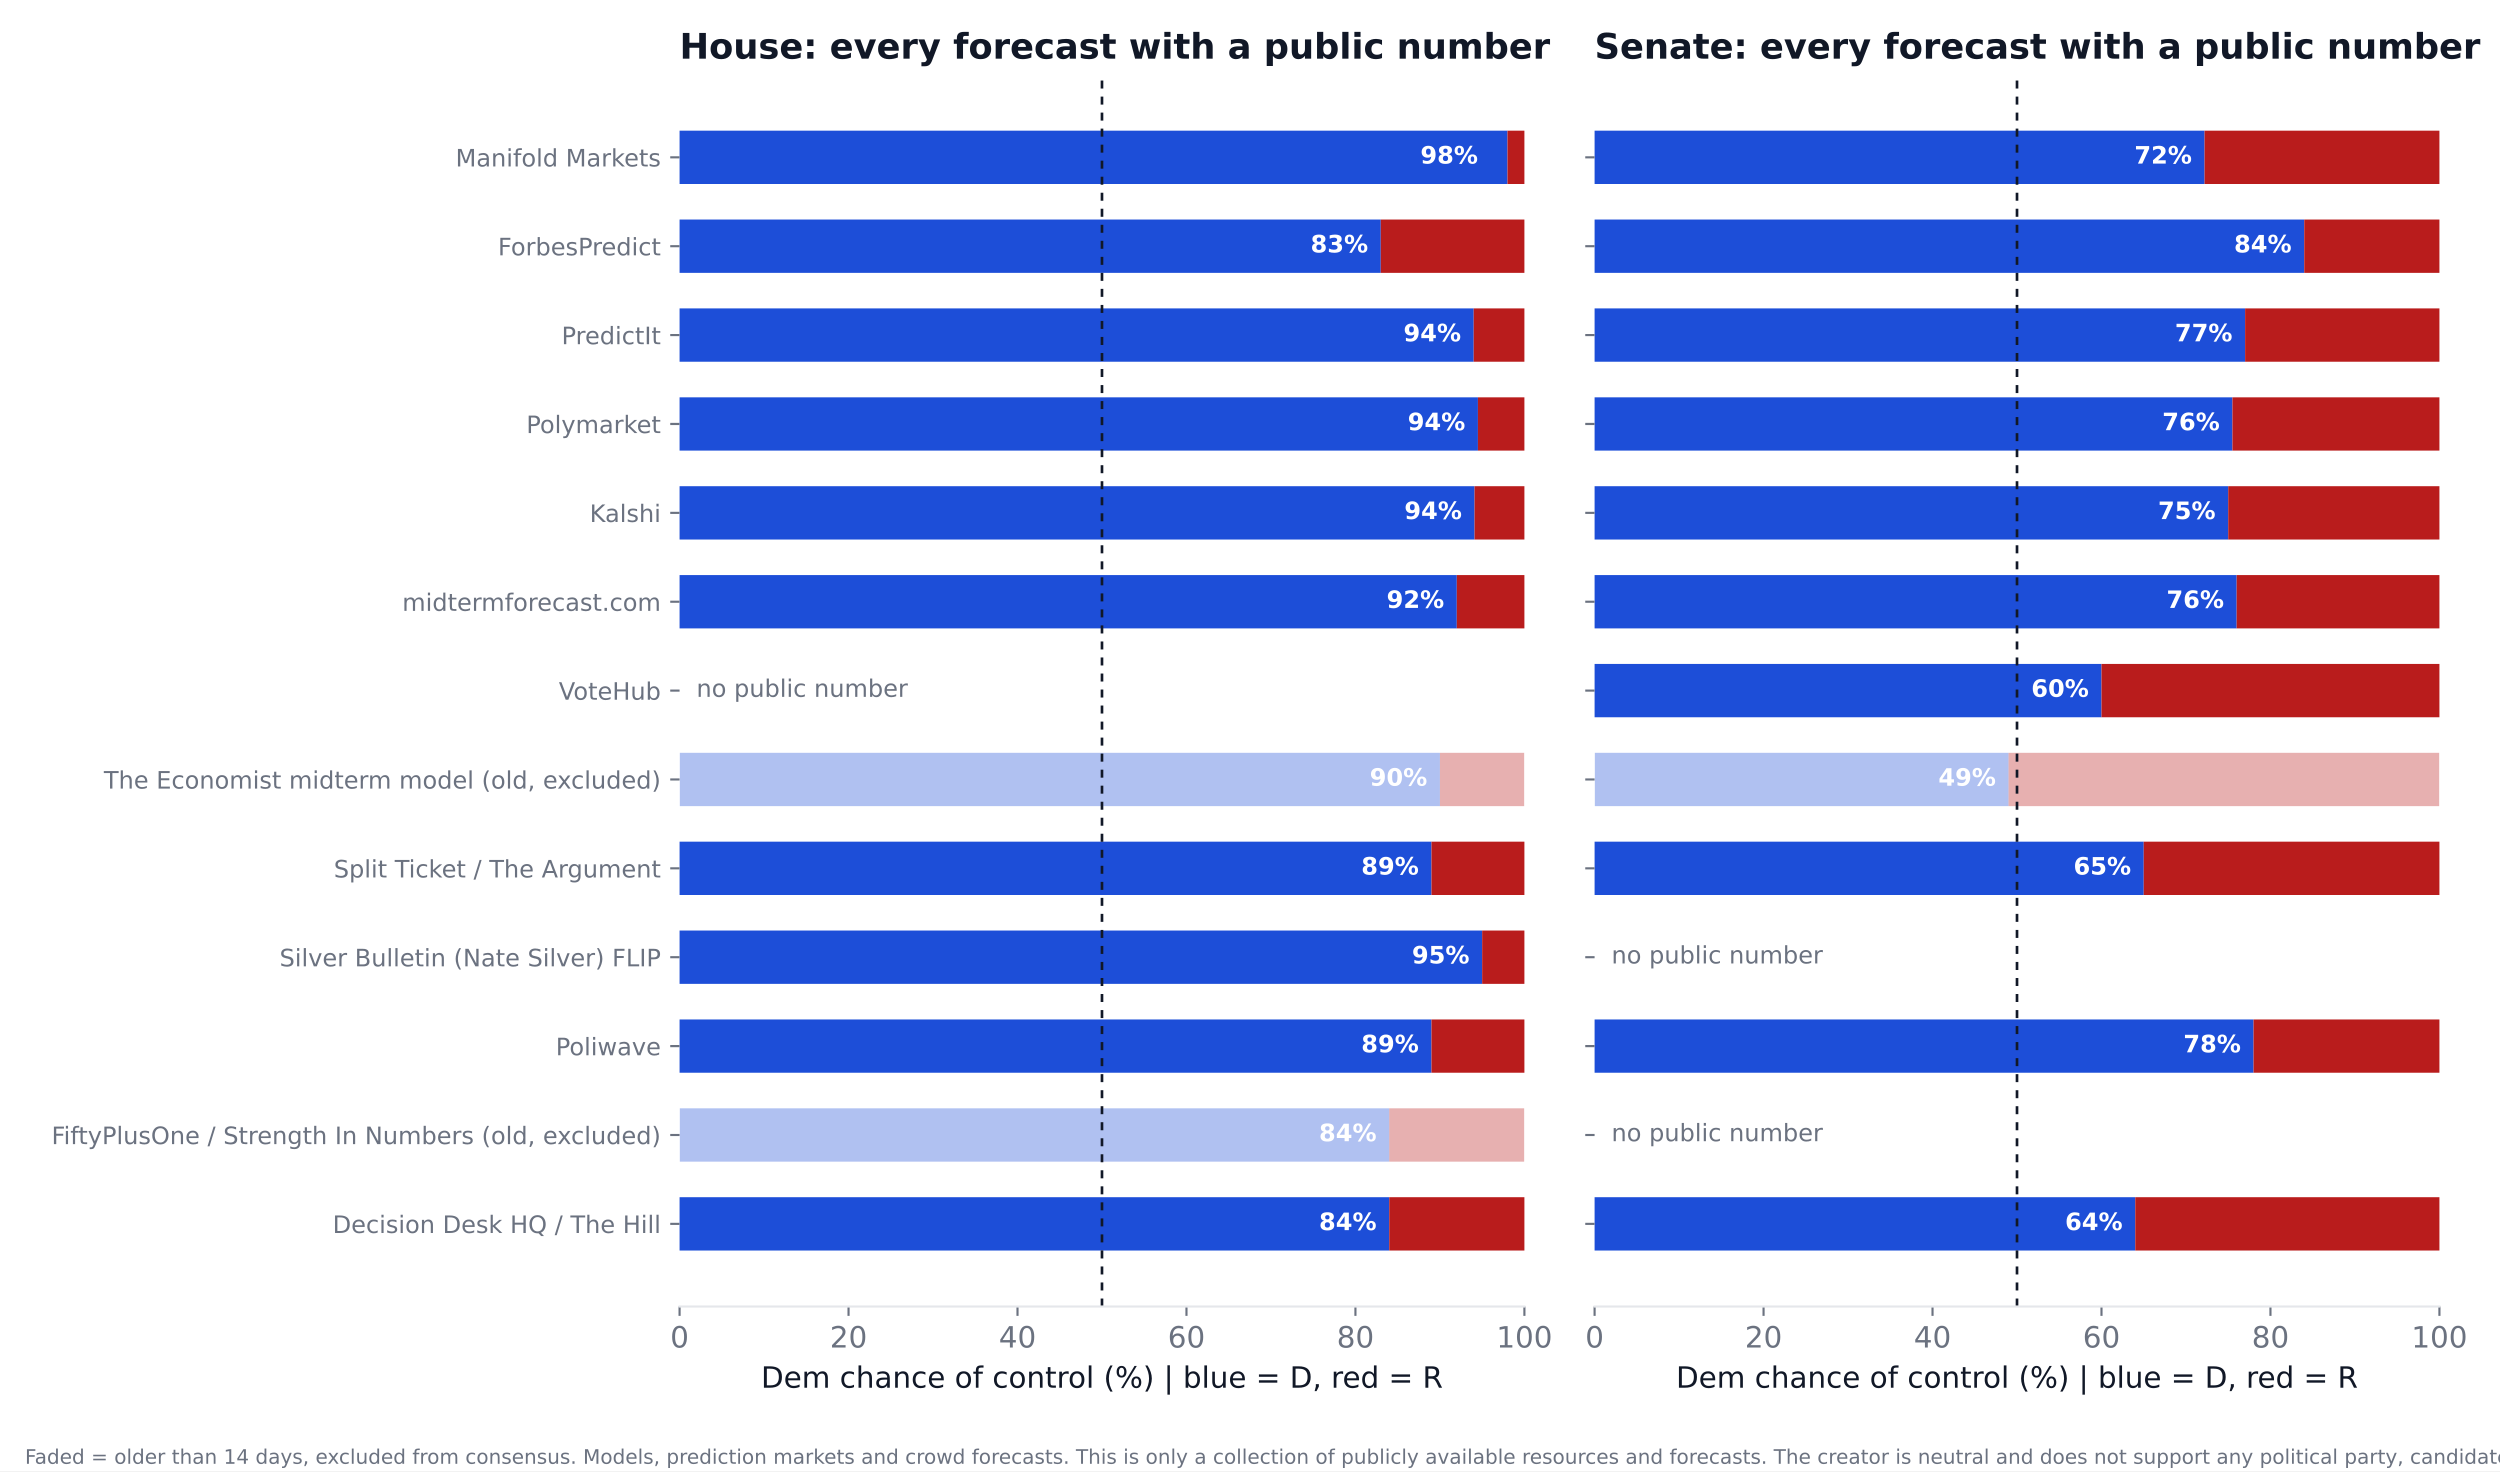
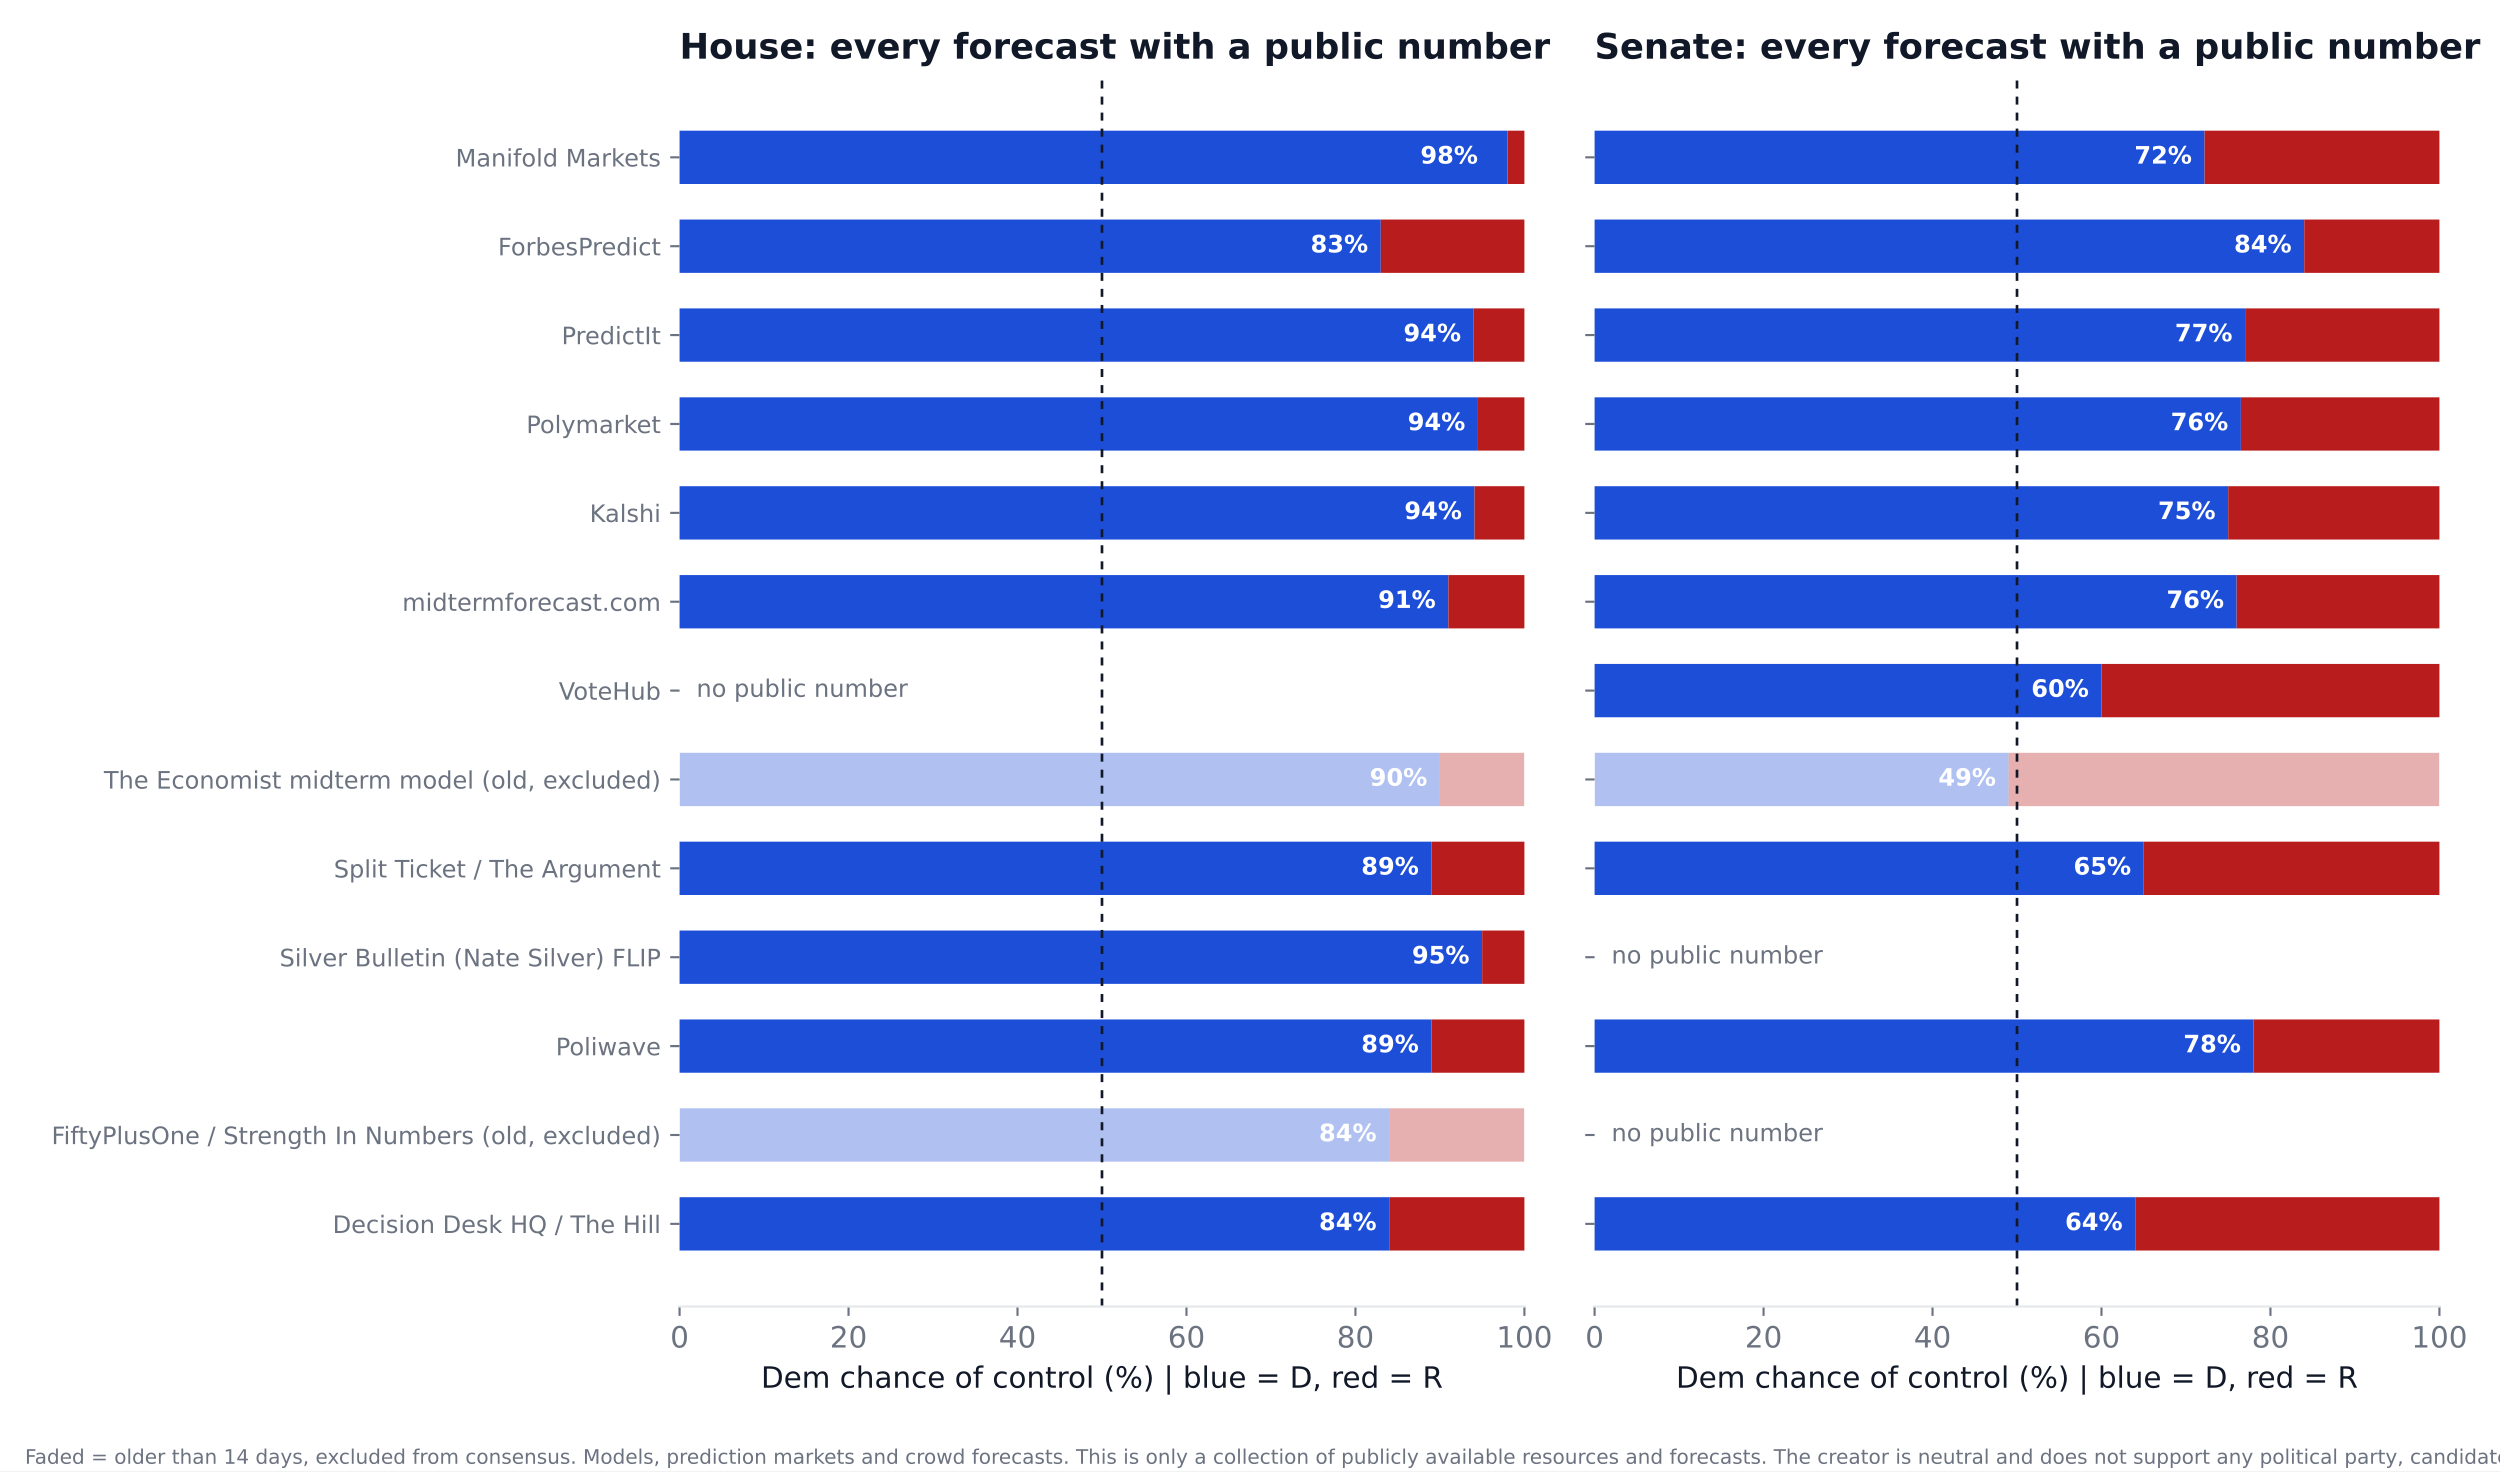
<svg xmlns="http://www.w3.org/2000/svg" xmlns:xlink="http://www.w3.org/1999/xlink" width="936pt" height="550.8pt" viewBox="0 0 936 550.8" version="1.1">
  <defs>
    <style type="text/css">*{stroke-linejoin: round; stroke-linecap: butt}</style>
  </defs>
  <g id="figure_1">
    <g id="patch_1">
      <path d="M 0 550.8  L 936 550.8  L 936 0  L 0 0  z " style="fill: #ffffff" />
    </g>
    <g id="axes_1">
      <g id="patch_2">
        <path d="M 254.433 489.159  L 570.736 489.159  L 570.736 27.96  L 254.433 27.96  z " style="fill: #ffffff" />
      </g>
      <g id="patch_3">
-         <path d="M 254.433 468.195  L 520.128 468.195  L 520.128 448.23  L 254.433 448.23  z " clip-path="url(#pcfc381f34e)" style="fill: #1d4ed8" />
+         <path d="M 254.433 468.195  L 520.128 468.195  L 520.128 448.23  L 254.433 448.23  z " clip-path="url(#pa91da241db)" style="fill: #1d4ed8" />
      </g>
      <g id="patch_4">
-         <path d="M 520.128 468.195  L 570.736 468.195  L 570.736 448.23  L 520.128 448.23  z " clip-path="url(#pcfc381f34e)" style="fill: #b91c1c" />
+         <path d="M 520.128 468.195  L 570.736 468.195  L 570.736 448.23  L 520.128 448.23  z " clip-path="url(#pa91da241db)" style="fill: #b91c1c" />
      </g>
      <g id="patch_5">
-         <path d="M 254.433 434.919  L 520.128 434.919  L 520.128 414.954  L 254.433 414.954  z " clip-path="url(#pcfc381f34e)" style="fill: #1d4ed8; opacity: 0.35" />
+         <path d="M 254.433 434.919  L 520.128 434.919  L 520.128 414.954  L 254.433 414.954  z " clip-path="url(#pa91da241db)" style="fill: #1d4ed8; opacity: 0.35" />
      </g>
      <g id="patch_6">
-         <path d="M 520.128 434.919  L 570.736 434.919  L 570.736 414.954  L 520.128 414.954  z " clip-path="url(#pcfc381f34e)" style="fill: #b91c1c; opacity: 0.35" />
+         <path d="M 520.128 434.919  L 570.736 434.919  L 570.736 414.954  L 520.128 414.954  z " clip-path="url(#pa91da241db)" style="fill: #b91c1c; opacity: 0.35" />
      </g>
      <g id="patch_7">
-         <path d="M 254.433 401.644  L 535.943 401.644  L 535.943 381.679  L 254.433 381.679  z " clip-path="url(#pcfc381f34e)" style="fill: #1d4ed8" />
+         <path d="M 254.433 401.644  L 535.943 401.644  L 535.943 381.679  L 254.433 381.679  z " clip-path="url(#pa91da241db)" style="fill: #1d4ed8" />
      </g>
      <g id="patch_8">
-         <path d="M 535.943 401.644  L 570.736 401.644  L 570.736 381.679  L 535.943 381.679  z " clip-path="url(#pcfc381f34e)" style="fill: #b91c1c" />
+         <path d="M 535.943 401.644  L 570.736 401.644  L 570.736 381.679  L 535.943 381.679  z " clip-path="url(#pa91da241db)" style="fill: #b91c1c" />
      </g>
      <g id="patch_9">
-         <path d="M 254.433 368.368  L 554.921 368.368  L 554.921 348.403  L 254.433 348.403  z " clip-path="url(#pcfc381f34e)" style="fill: #1d4ed8" />
+         <path d="M 254.433 368.368  L 554.921 368.368  L 554.921 348.403  L 254.433 348.403  z " clip-path="url(#pa91da241db)" style="fill: #1d4ed8" />
      </g>
      <g id="patch_10">
-         <path d="M 554.921 368.368  L 570.736 368.368  L 570.736 348.403  L 554.921 348.403  z " clip-path="url(#pcfc381f34e)" style="fill: #b91c1c" />
+         <path d="M 554.921 368.368  L 570.736 368.368  L 570.736 348.403  L 554.921 348.403  z " clip-path="url(#pa91da241db)" style="fill: #b91c1c" />
      </g>
      <g id="patch_11">
-         <path d="M 254.433 335.093  L 535.943 335.093  L 535.943 315.128  L 254.433 315.128  z " clip-path="url(#pcfc381f34e)" style="fill: #1d4ed8" />
+         <path d="M 254.433 335.093  L 535.943 335.093  L 535.943 315.128  L 254.433 315.128  z " clip-path="url(#pa91da241db)" style="fill: #1d4ed8" />
      </g>
      <g id="patch_12">
-         <path d="M 535.943 335.093  L 570.736 335.093  L 570.736 315.128  L 535.943 315.128  z " clip-path="url(#pcfc381f34e)" style="fill: #b91c1c" />
+         <path d="M 535.943 335.093  L 570.736 335.093  L 570.736 315.128  L 535.943 315.128  z " clip-path="url(#pa91da241db)" style="fill: #b91c1c" />
      </g>
      <g id="patch_13">
-         <path d="M 254.433 301.817  L 539.106 301.817  L 539.106 281.852  L 254.433 281.852  z " clip-path="url(#pcfc381f34e)" style="fill: #1d4ed8; opacity: 0.35" />
+         <path d="M 254.433 301.817  L 539.106 301.817  L 539.106 281.852  L 254.433 281.852  z " clip-path="url(#pa91da241db)" style="fill: #1d4ed8; opacity: 0.35" />
      </g>
      <g id="patch_14">
-         <path d="M 539.106 301.817  L 570.736 301.817  L 570.736 281.852  L 539.106 281.852  z " clip-path="url(#pcfc381f34e)" style="fill: #b91c1c; opacity: 0.35" />
+         <path d="M 539.106 301.817  L 570.736 301.817  L 570.736 281.852  L 539.106 281.852  z " clip-path="url(#pa91da241db)" style="fill: #b91c1c; opacity: 0.35" />
      </g>
      <g id="patch_15">
-         <path d="M 254.433 235.266  L 545.432 235.266  L 545.432 215.301  L 254.433 215.301  z " clip-path="url(#pcfc381f34e)" style="fill: #1d4ed8" />
+         <path d="M 254.433 235.266  L 542.269 235.266  L 542.269 215.301  L 254.433 215.301  z " clip-path="url(#pa91da241db)" style="fill: #1d4ed8" />
      </g>
      <g id="patch_16">
-         <path d="M 545.432 235.266  L 570.736 235.266  L 570.736 215.301  L 545.432 215.301  z " clip-path="url(#pcfc381f34e)" style="fill: #b91c1c" />
+         <path d="M 542.269 235.266  L 570.736 235.266  L 570.736 215.301  L 542.269 215.301  z " clip-path="url(#pa91da241db)" style="fill: #b91c1c" />
      </g>
      <g id="patch_17">
-         <path d="M 254.433 201.991  L 552.074 201.991  L 552.074 182.026  L 254.433 182.026  z " clip-path="url(#pcfc381f34e)" style="fill: #1d4ed8" />
+         <path d="M 254.433 201.991  L 552.074 201.991  L 552.074 182.026  L 254.433 182.026  z " clip-path="url(#pa91da241db)" style="fill: #1d4ed8" />
      </g>
      <g id="patch_18">
-         <path d="M 552.074 201.991  L 570.736 201.991  L 570.736 182.026  L 552.074 182.026  z " clip-path="url(#pcfc381f34e)" style="fill: #b91c1c" />
+         <path d="M 552.074 201.991  L 570.736 201.991  L 570.736 182.026  L 552.074 182.026  z " clip-path="url(#pa91da241db)" style="fill: #b91c1c" />
      </g>
      <g id="patch_19">
-         <path d="M 254.433 168.715  L 553.34 168.715  L 553.34 148.75  L 254.433 148.75  z " clip-path="url(#pcfc381f34e)" style="fill: #1d4ed8" />
+         <path d="M 254.433 168.715  L 553.34 168.715  L 553.34 148.75  L 254.433 148.75  z " clip-path="url(#pa91da241db)" style="fill: #1d4ed8" />
      </g>
      <g id="patch_20">
-         <path d="M 553.34 168.715  L 570.736 168.715  L 570.736 148.75  L 553.34 148.75  z " clip-path="url(#pcfc381f34e)" style="fill: #b91c1c" />
+         <path d="M 553.34 168.715  L 570.736 168.715  L 570.736 148.75  L 553.34 148.75  z " clip-path="url(#pa91da241db)" style="fill: #b91c1c" />
      </g>
      <g id="patch_21">
-         <path d="M 254.433 135.44  L 551.758 135.44  L 551.758 115.475  L 254.433 115.475  z " clip-path="url(#pcfc381f34e)" style="fill: #1d4ed8" />
+         <path d="M 254.433 135.44  L 551.758 135.44  L 551.758 115.475  L 254.433 115.475  z " clip-path="url(#pa91da241db)" style="fill: #1d4ed8" />
      </g>
      <g id="patch_22">
-         <path d="M 551.758 135.44  L 570.736 135.44  L 570.736 115.475  L 551.758 115.475  z " clip-path="url(#pcfc381f34e)" style="fill: #b91c1c" />
+         <path d="M 551.758 135.44  L 570.736 135.44  L 570.736 115.475  L 551.758 115.475  z " clip-path="url(#pa91da241db)" style="fill: #b91c1c" />
      </g>
      <g id="patch_23">
-         <path d="M 254.433 102.164  L 516.965 102.164  L 516.965 82.199  L 254.433 82.199  z " clip-path="url(#pcfc381f34e)" style="fill: #1d4ed8" />
+         <path d="M 254.433 102.164  L 516.965 102.164  L 516.965 82.199  L 254.433 82.199  z " clip-path="url(#pa91da241db)" style="fill: #1d4ed8" />
      </g>
      <g id="patch_24">
-         <path d="M 516.965 102.164  L 570.736 102.164  L 570.736 82.199  L 516.965 82.199  z " clip-path="url(#pcfc381f34e)" style="fill: #b91c1c" />
+         <path d="M 516.965 102.164  L 570.736 102.164  L 570.736 82.199  L 516.965 82.199  z " clip-path="url(#pa91da241db)" style="fill: #b91c1c" />
      </g>
      <g id="patch_25">
-         <path d="M 254.433 68.889  L 564.41 68.889  L 564.41 48.924  L 254.433 48.924  z " clip-path="url(#pcfc381f34e)" style="fill: #1d4ed8" />
+         <path d="M 254.433 68.889  L 564.41 68.889  L 564.41 48.924  L 254.433 48.924  z " clip-path="url(#pa91da241db)" style="fill: #1d4ed8" />
      </g>
      <g id="patch_26">
-         <path d="M 564.41 68.889  L 570.736 68.889  L 570.736 48.924  L 564.41 48.924  z " clip-path="url(#pcfc381f34e)" style="fill: #b91c1c" />
+         <path d="M 564.41 68.889  L 570.736 68.889  L 570.736 48.924  L 564.41 48.924  z " clip-path="url(#pa91da241db)" style="fill: #b91c1c" />
      </g>
      <g id="matplotlib.axis_1">
        <g id="xtick_1">
          <g id="line2d_1">
            <defs>
-               <path id="ma7544dbb2e" d="M 0 0  L 0 3.5  " style="stroke: #6b7280; stroke-width: 0.8" />
+               <path id="m34160a545f" d="M 0 0  L 0 3.5  " style="stroke: #6b7280; stroke-width: 0.8" />
            </defs>
            <g>
-               <use xlink:href="#ma7544dbb2e" x="254.433" y="489.159" style="fill: #6b7280; stroke: #6b7280; stroke-width: 0.8" />
+               <use xlink:href="#m34160a545f" x="254.433" y="489.159" style="fill: #6b7280; stroke: #6b7280; stroke-width: 0.8" />
            </g>
          </g>
          <g id="text_1">
            <text style="font-size: 11px; font-family: 'DejaVu Sans'; text-anchor: middle; fill: #6b7280" x="254.433" y="504.516" transform="rotate(-0 254.4325 504.516)">0</text>
          </g>
        </g>
        <g id="xtick_2">
          <g id="line2d_2">
            <g>
-               <use xlink:href="#ma7544dbb2e" x="317.693" y="489.159" style="fill: #6b7280; stroke: #6b7280; stroke-width: 0.8" />
+               <use xlink:href="#m34160a545f" x="317.693" y="489.159" style="fill: #6b7280; stroke: #6b7280; stroke-width: 0.8" />
            </g>
          </g>
          <g id="text_2">
            <text style="font-size: 11px; font-family: 'DejaVu Sans'; text-anchor: middle; fill: #6b7280" x="317.693" y="504.516" transform="rotate(-0 317.6932 504.516)">20</text>
          </g>
        </g>
        <g id="xtick_3">
          <g id="line2d_3">
            <g>
-               <use xlink:href="#ma7544dbb2e" x="380.954" y="489.159" style="fill: #6b7280; stroke: #6b7280; stroke-width: 0.8" />
+               <use xlink:href="#m34160a545f" x="380.954" y="489.159" style="fill: #6b7280; stroke: #6b7280; stroke-width: 0.8" />
            </g>
          </g>
          <g id="text_3">
            <text style="font-size: 11px; font-family: 'DejaVu Sans'; text-anchor: middle; fill: #6b7280" x="380.954" y="504.516" transform="rotate(-0 380.954 504.516)">40</text>
          </g>
        </g>
        <g id="xtick_4">
          <g id="line2d_4">
            <g>
-               <use xlink:href="#ma7544dbb2e" x="444.215" y="489.159" style="fill: #6b7280; stroke: #6b7280; stroke-width: 0.8" />
+               <use xlink:href="#m34160a545f" x="444.215" y="489.159" style="fill: #6b7280; stroke: #6b7280; stroke-width: 0.8" />
            </g>
          </g>
          <g id="text_4">
            <text style="font-size: 11px; font-family: 'DejaVu Sans'; text-anchor: middle; fill: #6b7280" x="444.215" y="504.516" transform="rotate(-0 444.2147 504.516)">60</text>
          </g>
        </g>
        <g id="xtick_5">
          <g id="line2d_5">
            <g>
-               <use xlink:href="#ma7544dbb2e" x="507.476" y="489.159" style="fill: #6b7280; stroke: #6b7280; stroke-width: 0.8" />
+               <use xlink:href="#m34160a545f" x="507.476" y="489.159" style="fill: #6b7280; stroke: #6b7280; stroke-width: 0.8" />
            </g>
          </g>
          <g id="text_5">
            <text style="font-size: 11px; font-family: 'DejaVu Sans'; text-anchor: middle; fill: #6b7280" x="507.476" y="504.516" transform="rotate(-0 507.4755 504.516)">80</text>
          </g>
        </g>
        <g id="xtick_6">
          <g id="line2d_6">
            <g>
-               <use xlink:href="#ma7544dbb2e" x="570.736" y="489.159" style="fill: #6b7280; stroke: #6b7280; stroke-width: 0.8" />
+               <use xlink:href="#m34160a545f" x="570.736" y="489.159" style="fill: #6b7280; stroke: #6b7280; stroke-width: 0.8" />
            </g>
          </g>
          <g id="text_6">
            <text style="font-size: 11px; font-family: 'DejaVu Sans'; text-anchor: middle; fill: #6b7280" x="570.736" y="504.516" transform="rotate(-0 570.7363 504.516)">100</text>
          </g>
        </g>
        <g id="text_7">
          <text style="font-size: 11px; font-family: 'DejaVu Sans'; text-anchor: middle; fill: #111827" x="412.584" y="519.565" transform="rotate(-0 412.5844 519.565)">Dem chance of control (%)  |  blue = D, red = R</text>
        </g>
      </g>
      <g id="matplotlib.axis_2">
        <g id="ytick_1">
          <g id="line2d_7">
            <defs>
-               <path id="mf0cfb317da" d="M 0 0  L -3.5 0  " style="stroke: #6b7280; stroke-width: 0.8" />
+               <path id="ma7b9ed0b7f" d="M 0 0  L -3.5 0  " style="stroke: #6b7280; stroke-width: 0.8" />
            </defs>
            <g>
-               <use xlink:href="#mf0cfb317da" x="254.433" y="458.212" style="fill: #6b7280; stroke: #6b7280; stroke-width: 0.8" />
+               <use xlink:href="#ma7b9ed0b7f" x="254.433" y="458.212" style="fill: #6b7280; stroke: #6b7280; stroke-width: 0.8" />
            </g>
          </g>
          <g id="text_8">
            <text style="font-size: 9px; font-family: 'DejaVu Sans'; text-anchor: end; fill: #6b7280" x="247.433" y="461.632" transform="rotate(-0 247.4325 461.6316)">Decision Desk HQ / The Hill</text>
          </g>
        </g>
        <g id="ytick_2">
          <g id="line2d_8">
            <g>
-               <use xlink:href="#mf0cfb317da" x="254.433" y="424.937" style="fill: #6b7280; stroke: #6b7280; stroke-width: 0.8" />
+               <use xlink:href="#ma7b9ed0b7f" x="254.433" y="424.937" style="fill: #6b7280; stroke: #6b7280; stroke-width: 0.8" />
            </g>
          </g>
          <g id="text_9">
            <text style="font-size: 9px; font-family: 'DejaVu Sans'; text-anchor: end; fill: #6b7280" x="247.433" y="428.356" transform="rotate(-0 247.4325 428.3561)">FiftyPlusOne / Strength In Numbers (old, excluded)</text>
          </g>
        </g>
        <g id="ytick_3">
          <g id="line2d_9">
            <g>
-               <use xlink:href="#mf0cfb317da" x="254.433" y="391.661" style="fill: #6b7280; stroke: #6b7280; stroke-width: 0.8" />
+               <use xlink:href="#ma7b9ed0b7f" x="254.433" y="391.661" style="fill: #6b7280; stroke: #6b7280; stroke-width: 0.8" />
            </g>
          </g>
          <g id="text_10">
            <text style="font-size: 9px; font-family: 'DejaVu Sans'; text-anchor: end; fill: #6b7280" x="247.433" y="395.081" transform="rotate(-0 247.4325 395.0806)">Poliwave</text>
          </g>
        </g>
        <g id="ytick_4">
          <g id="line2d_10">
            <g>
-               <use xlink:href="#mf0cfb317da" x="254.433" y="358.386" style="fill: #6b7280; stroke: #6b7280; stroke-width: 0.8" />
+               <use xlink:href="#ma7b9ed0b7f" x="254.433" y="358.386" style="fill: #6b7280; stroke: #6b7280; stroke-width: 0.8" />
            </g>
          </g>
          <g id="text_11">
            <text style="font-size: 9px; font-family: 'DejaVu Sans'; text-anchor: end; fill: #6b7280" x="247.433" y="361.805" transform="rotate(-0 247.4325 361.8051)">Silver Bulletin (Nate Silver) FLIP</text>
          </g>
        </g>
        <g id="ytick_5">
          <g id="line2d_11">
            <g>
-               <use xlink:href="#mf0cfb317da" x="254.433" y="325.11" style="fill: #6b7280; stroke: #6b7280; stroke-width: 0.8" />
+               <use xlink:href="#ma7b9ed0b7f" x="254.433" y="325.11" style="fill: #6b7280; stroke: #6b7280; stroke-width: 0.8" />
            </g>
          </g>
          <g id="text_12">
            <text style="font-size: 9px; font-family: 'DejaVu Sans'; text-anchor: end; fill: #6b7280" x="247.433" y="328.53" transform="rotate(-0 247.4325 328.5296)">Split Ticket / The Argument</text>
          </g>
        </g>
        <g id="ytick_6">
          <g id="line2d_12">
            <g>
-               <use xlink:href="#mf0cfb317da" x="254.433" y="291.835" style="fill: #6b7280; stroke: #6b7280; stroke-width: 0.8" />
+               <use xlink:href="#ma7b9ed0b7f" x="254.433" y="291.835" style="fill: #6b7280; stroke: #6b7280; stroke-width: 0.8" />
            </g>
          </g>
          <g id="text_13">
            <text style="font-size: 9px; font-family: 'DejaVu Sans'; text-anchor: end; fill: #6b7280" x="247.433" y="295.254" transform="rotate(-0 247.4325 295.2541)">The Economist midterm model (old, excluded)</text>
          </g>
        </g>
        <g id="ytick_7">
          <g id="line2d_13">
            <g>
-               <use xlink:href="#mf0cfb317da" x="254.433" y="258.559" style="fill: #6b7280; stroke: #6b7280; stroke-width: 0.8" />
+               <use xlink:href="#ma7b9ed0b7f" x="254.433" y="258.559" style="fill: #6b7280; stroke: #6b7280; stroke-width: 0.8" />
            </g>
          </g>
          <g id="text_14">
            <text style="font-size: 9px; font-family: 'DejaVu Sans'; text-anchor: end; fill: #6b7280" x="247.433" y="261.979" transform="rotate(-0 247.4325 261.9786)">VoteHub</text>
          </g>
        </g>
        <g id="ytick_8">
          <g id="line2d_14">
            <g>
-               <use xlink:href="#mf0cfb317da" x="254.433" y="225.284" style="fill: #6b7280; stroke: #6b7280; stroke-width: 0.8" />
+               <use xlink:href="#ma7b9ed0b7f" x="254.433" y="225.284" style="fill: #6b7280; stroke: #6b7280; stroke-width: 0.8" />
            </g>
          </g>
          <g id="text_15">
            <text style="font-size: 9px; font-family: 'DejaVu Sans'; text-anchor: end; fill: #6b7280" x="247.433" y="228.703" transform="rotate(-0 247.4325 228.7031)">midtermforecast.com</text>
          </g>
        </g>
        <g id="ytick_9">
          <g id="line2d_15">
            <g>
-               <use xlink:href="#mf0cfb317da" x="254.433" y="192.008" style="fill: #6b7280; stroke: #6b7280; stroke-width: 0.8" />
+               <use xlink:href="#ma7b9ed0b7f" x="254.433" y="192.008" style="fill: #6b7280; stroke: #6b7280; stroke-width: 0.8" />
            </g>
          </g>
          <g id="text_16">
            <text style="font-size: 9px; font-family: 'DejaVu Sans'; text-anchor: end; fill: #6b7280" x="247.433" y="195.428" transform="rotate(-0 247.4325 195.4276)">Kalshi</text>
          </g>
        </g>
        <g id="ytick_10">
          <g id="line2d_16">
            <g>
-               <use xlink:href="#mf0cfb317da" x="254.433" y="158.733" style="fill: #6b7280; stroke: #6b7280; stroke-width: 0.8" />
+               <use xlink:href="#ma7b9ed0b7f" x="254.433" y="158.733" style="fill: #6b7280; stroke: #6b7280; stroke-width: 0.8" />
            </g>
          </g>
          <g id="text_17">
            <text style="font-size: 9px; font-family: 'DejaVu Sans'; text-anchor: end; fill: #6b7280" x="247.433" y="162.152" transform="rotate(-0 247.4325 162.1521)">Polymarket</text>
          </g>
        </g>
        <g id="ytick_11">
          <g id="line2d_17">
            <g>
-               <use xlink:href="#mf0cfb317da" x="254.433" y="125.457" style="fill: #6b7280; stroke: #6b7280; stroke-width: 0.8" />
+               <use xlink:href="#ma7b9ed0b7f" x="254.433" y="125.457" style="fill: #6b7280; stroke: #6b7280; stroke-width: 0.8" />
            </g>
          </g>
          <g id="text_18">
            <text style="font-size: 9px; font-family: 'DejaVu Sans'; text-anchor: end; fill: #6b7280" x="247.433" y="128.877" transform="rotate(-0 247.4325 128.8765)">PredictIt</text>
          </g>
        </g>
        <g id="ytick_12">
          <g id="line2d_18">
            <g>
-               <use xlink:href="#mf0cfb317da" x="254.433" y="92.182" style="fill: #6b7280; stroke: #6b7280; stroke-width: 0.8" />
+               <use xlink:href="#ma7b9ed0b7f" x="254.433" y="92.182" style="fill: #6b7280; stroke: #6b7280; stroke-width: 0.8" />
            </g>
          </g>
          <g id="text_19">
            <text style="font-size: 9px; font-family: 'DejaVu Sans'; text-anchor: end; fill: #6b7280" x="247.433" y="95.601" transform="rotate(-0 247.4325 95.60103)">ForbesPredict</text>
          </g>
        </g>
        <g id="ytick_13">
          <g id="line2d_19">
            <g>
-               <use xlink:href="#mf0cfb317da" x="254.433" y="58.906" style="fill: #6b7280; stroke: #6b7280; stroke-width: 0.8" />
+               <use xlink:href="#ma7b9ed0b7f" x="254.433" y="58.906" style="fill: #6b7280; stroke: #6b7280; stroke-width: 0.8" />
            </g>
          </g>
          <g id="text_20">
            <text style="font-size: 9px; font-family: 'DejaVu Sans'; text-anchor: end; fill: #6b7280" x="247.433" y="62.326" transform="rotate(-0 247.4325 62.32552)">Manifold Markets</text>
          </g>
        </g>
      </g>
      <g id="line2d_20">
-         <path d="M 412.584 489.159  L 412.584 27.96  " clip-path="url(#pcfc381f34e)" style="fill: none; stroke-dasharray: 3,3; stroke-dashoffset: 0; stroke: #111827" />
+         <path d="M 412.584 489.159  L 412.584 27.96  " clip-path="url(#pa91da241db)" style="fill: none; stroke-dasharray: 3,3; stroke-dashoffset: 0; stroke: #111827" />
      </g>
      <g id="patch_27">
        <path d="M 254.433 489.159  L 570.736 489.159  " style="fill: none; stroke: #e5e7eb; stroke-width: 0.8; stroke-linejoin: miter; stroke-linecap: square" />
      </g>
      <g id="text_21">
        <text style="font-weight: 700; font-size: 9px; font-family: 'DejaVu Sans'; text-anchor: end; fill: #ffffff" x="515.383" y="460.55" transform="rotate(-0 515.3831 460.5502)">84%</text>
      </g>
      <g id="text_22">
        <text style="font-weight: 700; font-size: 9px; font-family: 'DejaVu Sans'; text-anchor: end; fill: #ffffff" x="515.383" y="427.275" transform="rotate(-0 515.3831 427.2747)">84%</text>
      </g>
      <g id="text_23">
        <text style="font-weight: 700; font-size: 9px; font-family: 'DejaVu Sans'; text-anchor: end; fill: #ffffff" x="531.198" y="393.999" transform="rotate(-0 531.1983 393.9992)">89%</text>
      </g>
      <g id="text_24">
        <text style="font-weight: 700; font-size: 9px; font-family: 'DejaVu Sans'; text-anchor: end; fill: #ffffff" x="550.177" y="360.724" transform="rotate(-0 550.1765 360.7237)">95%</text>
      </g>
      <g id="text_25">
        <text style="font-weight: 700; font-size: 9px; font-family: 'DejaVu Sans'; text-anchor: end; fill: #ffffff" x="531.198" y="327.448" transform="rotate(-0 531.1983 327.4482)">89%</text>
      </g>
      <g id="text_26">
        <text style="font-weight: 700; font-size: 9px; font-family: 'DejaVu Sans'; text-anchor: end; fill: #ffffff" x="534.361" y="294.173" transform="rotate(-0 534.3613 294.1727)">90%</text>
      </g>
      <g id="text_27">
        <text style="font-size: 9px; font-family: 'DejaVu Sans'; text-anchor: start; fill: #6b7280" x="260.759" y="260.898" transform="rotate(-0 260.7586 260.8975)">no public number</text>
      </g>
      <g id="text_28">
-         <text style="font-weight: 700; font-size: 9px; font-family: 'DejaVu Sans'; text-anchor: end; fill: #ffffff" x="540.687" y="227.622" transform="rotate(-0 540.6874 227.6217)">92%</text>
+         <text style="font-weight: 700; font-size: 9px; font-family: 'DejaVu Sans'; text-anchor: end; fill: #ffffff" x="537.524" y="227.622" transform="rotate(-0 537.5244 227.6217)">91%</text>
      </g>
      <g id="text_29">
        <text style="font-weight: 700; font-size: 9px; font-family: 'DejaVu Sans'; text-anchor: end; fill: #ffffff" x="547.33" y="194.346" transform="rotate(-0 547.3298 194.3462)">94%</text>
      </g>
      <g id="text_30">
        <text style="font-weight: 700; font-size: 9px; font-family: 'DejaVu Sans'; text-anchor: end; fill: #ffffff" x="548.595" y="161.071" transform="rotate(-0 548.595 161.0706)">94%</text>
      </g>
      <g id="text_31">
        <text style="font-weight: 700; font-size: 9px; font-family: 'DejaVu Sans'; text-anchor: end; fill: #ffffff" x="547.013" y="127.795" transform="rotate(-0 547.0135 127.7951)">94%</text>
      </g>
      <g id="text_32">
        <text style="font-weight: 700; font-size: 9px; font-family: 'DejaVu Sans'; text-anchor: end; fill: #ffffff" x="512.22" y="94.52" transform="rotate(-0 512.2201 94.51963)">83%</text>
      </g>
      <g id="text_33">
        <text style="font-weight: 700; font-size: 9px; font-family: 'DejaVu Sans'; text-anchor: end; fill: #ffffff" x="553.34" y="61.244" transform="rotate(-0 553.3395 61.24412)">98%</text>
      </g>
      <g id="text_34">
        <text style="font-weight: 700; font-size: 13.2px; font-family: 'DejaVu Sans'; text-anchor: start; fill: #111827" x="254.433" y="21.96" transform="rotate(-0 254.4325 21.96)">House: every forecast with a public number</text>
      </g>
    </g>
    <g id="axes_2">
      <g id="patch_28">
        <path d="M 597.016 489.159  L 913.32 489.159  L 913.32 27.96  L 597.016 27.96  z " style="fill: #ffffff" />
      </g>
      <g id="patch_29">
-         <path d="M 597.016 468.195  L 799.451 468.195  L 799.451 448.23  L 597.016 448.23  z " clip-path="url(#pc522094182)" style="fill: #1d4ed8" />
+         <path d="M 597.016 468.195  L 799.451 468.195  L 799.451 448.23  L 597.016 448.23  z " clip-path="url(#pd644e090ac)" style="fill: #1d4ed8" />
      </g>
      <g id="patch_30">
-         <path d="M 799.451 468.195  L 913.32 468.195  L 913.32 448.23  L 799.451 448.23  z " clip-path="url(#pc522094182)" style="fill: #b91c1c" />
+         <path d="M 799.451 468.195  L 913.32 468.195  L 913.32 448.23  L 799.451 448.23  z " clip-path="url(#pd644e090ac)" style="fill: #b91c1c" />
      </g>
      <g id="patch_31">
-         <path d="M 597.016 401.644  L 843.733 401.644  L 843.733 381.679  L 597.016 381.679  z " clip-path="url(#pc522094182)" style="fill: #1d4ed8" />
+         <path d="M 597.016 401.644  L 843.733 401.644  L 843.733 381.679  L 597.016 381.679  z " clip-path="url(#pd644e090ac)" style="fill: #1d4ed8" />
      </g>
      <g id="patch_32">
-         <path d="M 843.733 401.644  L 913.32 401.644  L 913.32 381.679  L 843.733 381.679  z " clip-path="url(#pc522094182)" style="fill: #b91c1c" />
+         <path d="M 843.733 401.644  L 913.32 401.644  L 913.32 381.679  L 843.733 381.679  z " clip-path="url(#pd644e090ac)" style="fill: #b91c1c" />
      </g>
      <g id="patch_33">
-         <path d="M 597.016 335.093  L 802.614 335.093  L 802.614 315.128  L 597.016 315.128  z " clip-path="url(#pc522094182)" style="fill: #1d4ed8" />
+         <path d="M 597.016 335.093  L 802.614 335.093  L 802.614 315.128  L 597.016 315.128  z " clip-path="url(#pd644e090ac)" style="fill: #1d4ed8" />
      </g>
      <g id="patch_34">
-         <path d="M 802.614 335.093  L 913.32 335.093  L 913.32 315.128  L 802.614 315.128  z " clip-path="url(#pc522094182)" style="fill: #b91c1c" />
+         <path d="M 802.614 335.093  L 913.32 335.093  L 913.32 315.128  L 802.614 315.128  z " clip-path="url(#pd644e090ac)" style="fill: #b91c1c" />
      </g>
      <g id="patch_35">
-         <path d="M 597.016 301.817  L 752.005 301.817  L 752.005 281.852  L 597.016 281.852  z " clip-path="url(#pc522094182)" style="fill: #1d4ed8; opacity: 0.35" />
+         <path d="M 597.016 301.817  L 752.005 301.817  L 752.005 281.852  L 597.016 281.852  z " clip-path="url(#pd644e090ac)" style="fill: #1d4ed8; opacity: 0.35" />
      </g>
      <g id="patch_36">
-         <path d="M 752.005 301.817  L 913.32 301.817  L 913.32 281.852  L 752.005 281.852  z " clip-path="url(#pc522094182)" style="fill: #b91c1c; opacity: 0.35" />
+         <path d="M 752.005 301.817  L 913.32 301.817  L 913.32 281.852  L 752.005 281.852  z " clip-path="url(#pd644e090ac)" style="fill: #b91c1c; opacity: 0.35" />
      </g>
      <g id="patch_37">
-         <path d="M 597.016 268.542  L 786.798 268.542  L 786.798 248.577  L 597.016 248.577  z " clip-path="url(#pc522094182)" style="fill: #1d4ed8" />
+         <path d="M 597.016 268.542  L 786.798 268.542  L 786.798 248.577  L 597.016 248.577  z " clip-path="url(#pd644e090ac)" style="fill: #1d4ed8" />
      </g>
      <g id="patch_38">
-         <path d="M 786.798 268.542  L 913.32 268.542  L 913.32 248.577  L 786.798 248.577  z " clip-path="url(#pc522094182)" style="fill: #b91c1c" />
+         <path d="M 786.798 268.542  L 913.32 268.542  L 913.32 248.577  L 786.798 248.577  z " clip-path="url(#pd644e090ac)" style="fill: #b91c1c" />
      </g>
      <g id="patch_39">
-         <path d="M 597.016 235.266  L 837.407 235.266  L 837.407 215.301  L 597.016 215.301  z " clip-path="url(#pc522094182)" style="fill: #1d4ed8" />
+         <path d="M 597.016 235.266  L 837.407 235.266  L 837.407 215.301  L 597.016 215.301  z " clip-path="url(#pd644e090ac)" style="fill: #1d4ed8" />
      </g>
      <g id="patch_40">
-         <path d="M 837.407 235.266  L 913.32 235.266  L 913.32 215.301  L 837.407 215.301  z " clip-path="url(#pc522094182)" style="fill: #b91c1c" />
+         <path d="M 837.407 235.266  L 913.32 235.266  L 913.32 215.301  L 837.407 215.301  z " clip-path="url(#pd644e090ac)" style="fill: #b91c1c" />
      </g>
      <g id="patch_41">
-         <path d="M 597.016 201.991  L 834.244 201.991  L 834.244 182.026  L 597.016 182.026  z " clip-path="url(#pc522094182)" style="fill: #1d4ed8" />
+         <path d="M 597.016 201.991  L 834.244 201.991  L 834.244 182.026  L 597.016 182.026  z " clip-path="url(#pd644e090ac)" style="fill: #1d4ed8" />
      </g>
      <g id="patch_42">
-         <path d="M 834.244 201.991  L 913.32 201.991  L 913.32 182.026  L 834.244 182.026  z " clip-path="url(#pc522094182)" style="fill: #b91c1c" />
+         <path d="M 834.244 201.991  L 913.32 201.991  L 913.32 182.026  L 834.244 182.026  z " clip-path="url(#pd644e090ac)" style="fill: #b91c1c" />
      </g>
      <g id="patch_43">
-         <path d="M 597.016 168.715  L 835.826 168.715  L 835.826 148.75  L 597.016 148.75  z " clip-path="url(#pc522094182)" style="fill: #1d4ed8" />
+         <path d="M 597.016 168.715  L 838.989 168.715  L 838.989 148.75  L 597.016 148.75  z " clip-path="url(#pd644e090ac)" style="fill: #1d4ed8" />
      </g>
      <g id="patch_44">
-         <path d="M 835.826 168.715  L 913.32 168.715  L 913.32 148.75  L 835.826 148.75  z " clip-path="url(#pc522094182)" style="fill: #b91c1c" />
+         <path d="M 838.989 168.715  L 913.32 168.715  L 913.32 148.75  L 838.989 148.75  z " clip-path="url(#pd644e090ac)" style="fill: #b91c1c" />
      </g>
      <g id="patch_45">
-         <path d="M 597.016 135.44  L 840.57 135.44  L 840.57 115.475  L 597.016 115.475  z " clip-path="url(#pc522094182)" style="fill: #1d4ed8" />
+         <path d="M 597.016 135.44  L 840.57 135.44  L 840.57 115.475  L 597.016 115.475  z " clip-path="url(#pd644e090ac)" style="fill: #1d4ed8" />
      </g>
      <g id="patch_46">
-         <path d="M 840.57 135.44  L 913.32 135.44  L 913.32 115.475  L 840.57 115.475  z " clip-path="url(#pc522094182)" style="fill: #b91c1c" />
+         <path d="M 840.57 135.44  L 913.32 135.44  L 913.32 115.475  L 840.57 115.475  z " clip-path="url(#pd644e090ac)" style="fill: #b91c1c" />
      </g>
      <g id="patch_47">
-         <path d="M 597.016 102.164  L 862.711 102.164  L 862.711 82.199  L 597.016 82.199  z " clip-path="url(#pc522094182)" style="fill: #1d4ed8" />
+         <path d="M 597.016 102.164  L 862.711 102.164  L 862.711 82.199  L 597.016 82.199  z " clip-path="url(#pd644e090ac)" style="fill: #1d4ed8" />
      </g>
      <g id="patch_48">
-         <path d="M 862.711 102.164  L 913.32 102.164  L 913.32 82.199  L 862.711 82.199  z " clip-path="url(#pc522094182)" style="fill: #b91c1c" />
+         <path d="M 862.711 102.164  L 913.32 102.164  L 913.32 82.199  L 862.711 82.199  z " clip-path="url(#pd644e090ac)" style="fill: #b91c1c" />
      </g>
      <g id="patch_49">
-         <path d="M 597.016 68.889  L 825.388 68.889  L 825.388 48.924  L 597.016 48.924  z " clip-path="url(#pc522094182)" style="fill: #1d4ed8" />
+         <path d="M 597.016 68.889  L 825.388 68.889  L 825.388 48.924  L 597.016 48.924  z " clip-path="url(#pd644e090ac)" style="fill: #1d4ed8" />
      </g>
      <g id="patch_50">
-         <path d="M 825.388 68.889  L 913.32 68.889  L 913.32 48.924  L 825.388 48.924  z " clip-path="url(#pc522094182)" style="fill: #b91c1c" />
+         <path d="M 825.388 68.889  L 913.32 68.889  L 913.32 48.924  L 825.388 48.924  z " clip-path="url(#pd644e090ac)" style="fill: #b91c1c" />
      </g>
      <g id="matplotlib.axis_3">
        <g id="xtick_7">
          <g id="line2d_21">
            <g>
-               <use xlink:href="#ma7544dbb2e" x="597.016" y="489.159" style="fill: #6b7280; stroke: #6b7280; stroke-width: 0.8" />
+               <use xlink:href="#m34160a545f" x="597.016" y="489.159" style="fill: #6b7280; stroke: #6b7280; stroke-width: 0.8" />
            </g>
          </g>
          <g id="text_35">
            <text style="font-size: 11px; font-family: 'DejaVu Sans'; text-anchor: middle; fill: #6b7280" x="597.016" y="504.516" transform="rotate(-0 597.0163 504.516)">0</text>
          </g>
        </g>
        <g id="xtick_8">
          <g id="line2d_22">
            <g>
-               <use xlink:href="#ma7544dbb2e" x="660.277" y="489.159" style="fill: #6b7280; stroke: #6b7280; stroke-width: 0.8" />
+               <use xlink:href="#m34160a545f" x="660.277" y="489.159" style="fill: #6b7280; stroke: #6b7280; stroke-width: 0.8" />
            </g>
          </g>
          <g id="text_36">
            <text style="font-size: 11px; font-family: 'DejaVu Sans'; text-anchor: middle; fill: #6b7280" x="660.277" y="504.516" transform="rotate(-0 660.277 504.516)">20</text>
          </g>
        </g>
        <g id="xtick_9">
          <g id="line2d_23">
            <g>
-               <use xlink:href="#ma7544dbb2e" x="723.538" y="489.159" style="fill: #6b7280; stroke: #6b7280; stroke-width: 0.8" />
+               <use xlink:href="#m34160a545f" x="723.538" y="489.159" style="fill: #6b7280; stroke: #6b7280; stroke-width: 0.8" />
            </g>
          </g>
          <g id="text_37">
            <text style="font-size: 11px; font-family: 'DejaVu Sans'; text-anchor: middle; fill: #6b7280" x="723.538" y="504.516" transform="rotate(-0 723.5377 504.516)">40</text>
          </g>
        </g>
        <g id="xtick_10">
          <g id="line2d_24">
            <g>
-               <use xlink:href="#ma7544dbb2e" x="786.798" y="489.159" style="fill: #6b7280; stroke: #6b7280; stroke-width: 0.8" />
+               <use xlink:href="#m34160a545f" x="786.798" y="489.159" style="fill: #6b7280; stroke: #6b7280; stroke-width: 0.8" />
            </g>
          </g>
          <g id="text_38">
            <text style="font-size: 11px; font-family: 'DejaVu Sans'; text-anchor: middle; fill: #6b7280" x="786.798" y="504.516" transform="rotate(-0 786.7985 504.516)">60</text>
          </g>
        </g>
        <g id="xtick_11">
          <g id="line2d_25">
            <g>
-               <use xlink:href="#ma7544dbb2e" x="850.059" y="489.159" style="fill: #6b7280; stroke: #6b7280; stroke-width: 0.8" />
+               <use xlink:href="#m34160a545f" x="850.059" y="489.159" style="fill: #6b7280; stroke: #6b7280; stroke-width: 0.8" />
            </g>
          </g>
          <g id="text_39">
            <text style="font-size: 11px; font-family: 'DejaVu Sans'; text-anchor: middle; fill: #6b7280" x="850.059" y="504.516" transform="rotate(-0 850.0593 504.516)">80</text>
          </g>
        </g>
        <g id="xtick_12">
          <g id="line2d_26">
            <g>
-               <use xlink:href="#ma7544dbb2e" x="913.32" y="489.159" style="fill: #6b7280; stroke: #6b7280; stroke-width: 0.8" />
+               <use xlink:href="#m34160a545f" x="913.32" y="489.159" style="fill: #6b7280; stroke: #6b7280; stroke-width: 0.8" />
            </g>
          </g>
          <g id="text_40">
            <text style="font-size: 11px; font-family: 'DejaVu Sans'; text-anchor: middle; fill: #6b7280" x="913.32" y="504.516" transform="rotate(-0 913.32 504.516)">100</text>
          </g>
        </g>
        <g id="text_41">
          <text style="font-size: 11px; font-family: 'DejaVu Sans'; text-anchor: middle; fill: #111827" x="755.168" y="519.565" transform="rotate(-0 755.1681 519.565)">Dem chance of control (%)  |  blue = D, red = R</text>
        </g>
      </g>
      <g id="matplotlib.axis_4">
        <g id="ytick_14">
          <g id="line2d_27">
            <g>
-               <use xlink:href="#mf0cfb317da" x="597.016" y="458.212" style="fill: #6b7280; stroke: #6b7280; stroke-width: 0.8" />
+               <use xlink:href="#ma7b9ed0b7f" x="597.016" y="458.212" style="fill: #6b7280; stroke: #6b7280; stroke-width: 0.8" />
            </g>
          </g>
        </g>
        <g id="ytick_15">
          <g id="line2d_28">
            <g>
-               <use xlink:href="#mf0cfb317da" x="597.016" y="424.937" style="fill: #6b7280; stroke: #6b7280; stroke-width: 0.8" />
+               <use xlink:href="#ma7b9ed0b7f" x="597.016" y="424.937" style="fill: #6b7280; stroke: #6b7280; stroke-width: 0.8" />
            </g>
          </g>
        </g>
        <g id="ytick_16">
          <g id="line2d_29">
            <g>
-               <use xlink:href="#mf0cfb317da" x="597.016" y="391.661" style="fill: #6b7280; stroke: #6b7280; stroke-width: 0.8" />
+               <use xlink:href="#ma7b9ed0b7f" x="597.016" y="391.661" style="fill: #6b7280; stroke: #6b7280; stroke-width: 0.8" />
            </g>
          </g>
        </g>
        <g id="ytick_17">
          <g id="line2d_30">
            <g>
-               <use xlink:href="#mf0cfb317da" x="597.016" y="358.386" style="fill: #6b7280; stroke: #6b7280; stroke-width: 0.8" />
+               <use xlink:href="#ma7b9ed0b7f" x="597.016" y="358.386" style="fill: #6b7280; stroke: #6b7280; stroke-width: 0.8" />
            </g>
          </g>
        </g>
        <g id="ytick_18">
          <g id="line2d_31">
            <g>
-               <use xlink:href="#mf0cfb317da" x="597.016" y="325.11" style="fill: #6b7280; stroke: #6b7280; stroke-width: 0.8" />
+               <use xlink:href="#ma7b9ed0b7f" x="597.016" y="325.11" style="fill: #6b7280; stroke: #6b7280; stroke-width: 0.8" />
            </g>
          </g>
        </g>
        <g id="ytick_19">
          <g id="line2d_32">
            <g>
-               <use xlink:href="#mf0cfb317da" x="597.016" y="291.835" style="fill: #6b7280; stroke: #6b7280; stroke-width: 0.8" />
+               <use xlink:href="#ma7b9ed0b7f" x="597.016" y="291.835" style="fill: #6b7280; stroke: #6b7280; stroke-width: 0.8" />
            </g>
          </g>
        </g>
        <g id="ytick_20">
          <g id="line2d_33">
            <g>
-               <use xlink:href="#mf0cfb317da" x="597.016" y="258.559" style="fill: #6b7280; stroke: #6b7280; stroke-width: 0.8" />
+               <use xlink:href="#ma7b9ed0b7f" x="597.016" y="258.559" style="fill: #6b7280; stroke: #6b7280; stroke-width: 0.8" />
            </g>
          </g>
        </g>
        <g id="ytick_21">
          <g id="line2d_34">
            <g>
-               <use xlink:href="#mf0cfb317da" x="597.016" y="225.284" style="fill: #6b7280; stroke: #6b7280; stroke-width: 0.8" />
+               <use xlink:href="#ma7b9ed0b7f" x="597.016" y="225.284" style="fill: #6b7280; stroke: #6b7280; stroke-width: 0.8" />
            </g>
          </g>
        </g>
        <g id="ytick_22">
          <g id="line2d_35">
            <g>
-               <use xlink:href="#mf0cfb317da" x="597.016" y="192.008" style="fill: #6b7280; stroke: #6b7280; stroke-width: 0.8" />
+               <use xlink:href="#ma7b9ed0b7f" x="597.016" y="192.008" style="fill: #6b7280; stroke: #6b7280; stroke-width: 0.8" />
            </g>
          </g>
        </g>
        <g id="ytick_23">
          <g id="line2d_36">
            <g>
-               <use xlink:href="#mf0cfb317da" x="597.016" y="158.733" style="fill: #6b7280; stroke: #6b7280; stroke-width: 0.8" />
+               <use xlink:href="#ma7b9ed0b7f" x="597.016" y="158.733" style="fill: #6b7280; stroke: #6b7280; stroke-width: 0.8" />
            </g>
          </g>
        </g>
        <g id="ytick_24">
          <g id="line2d_37">
            <g>
-               <use xlink:href="#mf0cfb317da" x="597.016" y="125.457" style="fill: #6b7280; stroke: #6b7280; stroke-width: 0.8" />
+               <use xlink:href="#ma7b9ed0b7f" x="597.016" y="125.457" style="fill: #6b7280; stroke: #6b7280; stroke-width: 0.8" />
            </g>
          </g>
        </g>
        <g id="ytick_25">
          <g id="line2d_38">
            <g>
-               <use xlink:href="#mf0cfb317da" x="597.016" y="92.182" style="fill: #6b7280; stroke: #6b7280; stroke-width: 0.8" />
+               <use xlink:href="#ma7b9ed0b7f" x="597.016" y="92.182" style="fill: #6b7280; stroke: #6b7280; stroke-width: 0.8" />
            </g>
          </g>
        </g>
        <g id="ytick_26">
          <g id="line2d_39">
            <g>
-               <use xlink:href="#mf0cfb317da" x="597.016" y="58.906" style="fill: #6b7280; stroke: #6b7280; stroke-width: 0.8" />
+               <use xlink:href="#ma7b9ed0b7f" x="597.016" y="58.906" style="fill: #6b7280; stroke: #6b7280; stroke-width: 0.8" />
            </g>
          </g>
        </g>
      </g>
      <g id="line2d_40">
-         <path d="M 755.168 489.159  L 755.168 27.96  " clip-path="url(#pc522094182)" style="fill: none; stroke-dasharray: 3,3; stroke-dashoffset: 0; stroke: #111827" />
+         <path d="M 755.168 489.159  L 755.168 27.96  " clip-path="url(#pd644e090ac)" style="fill: none; stroke-dasharray: 3,3; stroke-dashoffset: 0; stroke: #111827" />
      </g>
      <g id="patch_51">
        <path d="M 597.016 489.159  L 913.32 489.159  " style="fill: none; stroke: #e5e7eb; stroke-width: 0.8; stroke-linejoin: miter; stroke-linecap: square" />
      </g>
      <g id="text_42">
        <text style="font-weight: 700; font-size: 9px; font-family: 'DejaVu Sans'; text-anchor: end; fill: #ffffff" x="794.706" y="460.55" transform="rotate(-0 794.7061 460.5502)">64%</text>
      </g>
      <g id="text_43">
        <text style="font-size: 9px; font-family: 'DejaVu Sans'; text-anchor: start; fill: #6b7280" x="603.342" y="427.275" transform="rotate(-0 603.3423 427.2751)">no public number</text>
      </g>
      <g id="text_44">
        <text style="font-weight: 700; font-size: 9px; font-family: 'DejaVu Sans'; text-anchor: end; fill: #ffffff" x="838.989" y="393.999" transform="rotate(-0 838.9886 393.9992)">78%</text>
      </g>
      <g id="text_45">
        <text style="font-size: 9px; font-family: 'DejaVu Sans'; text-anchor: start; fill: #6b7280" x="603.342" y="360.724" transform="rotate(-0 603.3423 360.7241)">no public number</text>
      </g>
      <g id="text_46">
        <text style="font-weight: 700; font-size: 9px; font-family: 'DejaVu Sans'; text-anchor: end; fill: #ffffff" x="797.869" y="327.448" transform="rotate(-0 797.8691 327.4482)">65%</text>
      </g>
      <g id="text_47">
        <text style="font-weight: 700; font-size: 9px; font-family: 'DejaVu Sans'; text-anchor: end; fill: #ffffff" x="747.261" y="294.173" transform="rotate(-0 747.2605 294.1727)">49%</text>
      </g>
      <g id="text_48">
        <text style="font-weight: 700; font-size: 9px; font-family: 'DejaVu Sans'; text-anchor: end; fill: #ffffff" x="782.054" y="260.897" transform="rotate(-0 782.0539 260.8972)">60%</text>
      </g>
      <g id="text_49">
        <text style="font-weight: 700; font-size: 9px; font-family: 'DejaVu Sans'; text-anchor: end; fill: #ffffff" x="832.663" y="227.622" transform="rotate(-0 832.6625 227.6217)">76%</text>
      </g>
      <g id="text_50">
        <text style="font-weight: 700; font-size: 9px; font-family: 'DejaVu Sans'; text-anchor: end; fill: #ffffff" x="829.5" y="194.346" transform="rotate(-0 829.4995 194.3462)">75%</text>
      </g>
      <g id="text_51">
-         <text style="font-weight: 700; font-size: 9px; font-family: 'DejaVu Sans'; text-anchor: end; fill: #ffffff" x="831.081" y="161.071" transform="rotate(-0 831.081 161.0706)">76%</text>
+         <text style="font-weight: 700; font-size: 9px; font-family: 'DejaVu Sans'; text-anchor: end; fill: #ffffff" x="834.244" y="161.071" transform="rotate(-0 834.2441 161.0706)">76%</text>
      </g>
      <g id="text_52">
        <text style="font-weight: 700; font-size: 9px; font-family: 'DejaVu Sans'; text-anchor: end; fill: #ffffff" x="835.826" y="127.795" transform="rotate(-0 835.8256 127.7951)">77%</text>
      </g>
      <g id="text_53">
        <text style="font-weight: 700; font-size: 9px; font-family: 'DejaVu Sans'; text-anchor: end; fill: #ffffff" x="857.967" y="94.52" transform="rotate(-0 857.9668 94.51963)">84%</text>
      </g>
      <g id="text_54">
        <text style="font-weight: 700; font-size: 9px; font-family: 'DejaVu Sans'; text-anchor: end; fill: #ffffff" x="820.643" y="61.244" transform="rotate(-0 820.643 61.24412)">72%</text>
      </g>
      <g id="text_55">
        <text style="font-weight: 700; font-size: 13.2px; font-family: 'DejaVu Sans'; text-anchor: start; fill: #111827" x="597.016" y="21.96" transform="rotate(-0 597.0163 21.96)">Senate: every forecast with a public number</text>
      </g>
    </g>
    <g id="text_56">
      <text style="font-size: 7.5px; font-family: 'DejaVu Sans'; text-anchor: start; fill: #6b7280" x="9.36" y="548.046" transform="rotate(-0 9.36 548.046)">Faded = older than 14 days, excluded from consensus. Models, prediction markets and crowd forecasts. This is only a collection of publicly available resources and forecasts. The creator is neutral and does not support any political party, candidate or ideology.</text>
    </g>
  </g>
  <defs>
-     <clipPath id="pcfc381f34e">
+     <clipPath id="pa91da241db">
      <rect x="254.433" y="27.96" width="316.304" height="461.199" />
    </clipPath>
-     <clipPath id="pc522094182">
+     <clipPath id="pd644e090ac">
      <rect x="597.016" y="27.96" width="316.304" height="461.199" />
    </clipPath>
  </defs>
</svg>
